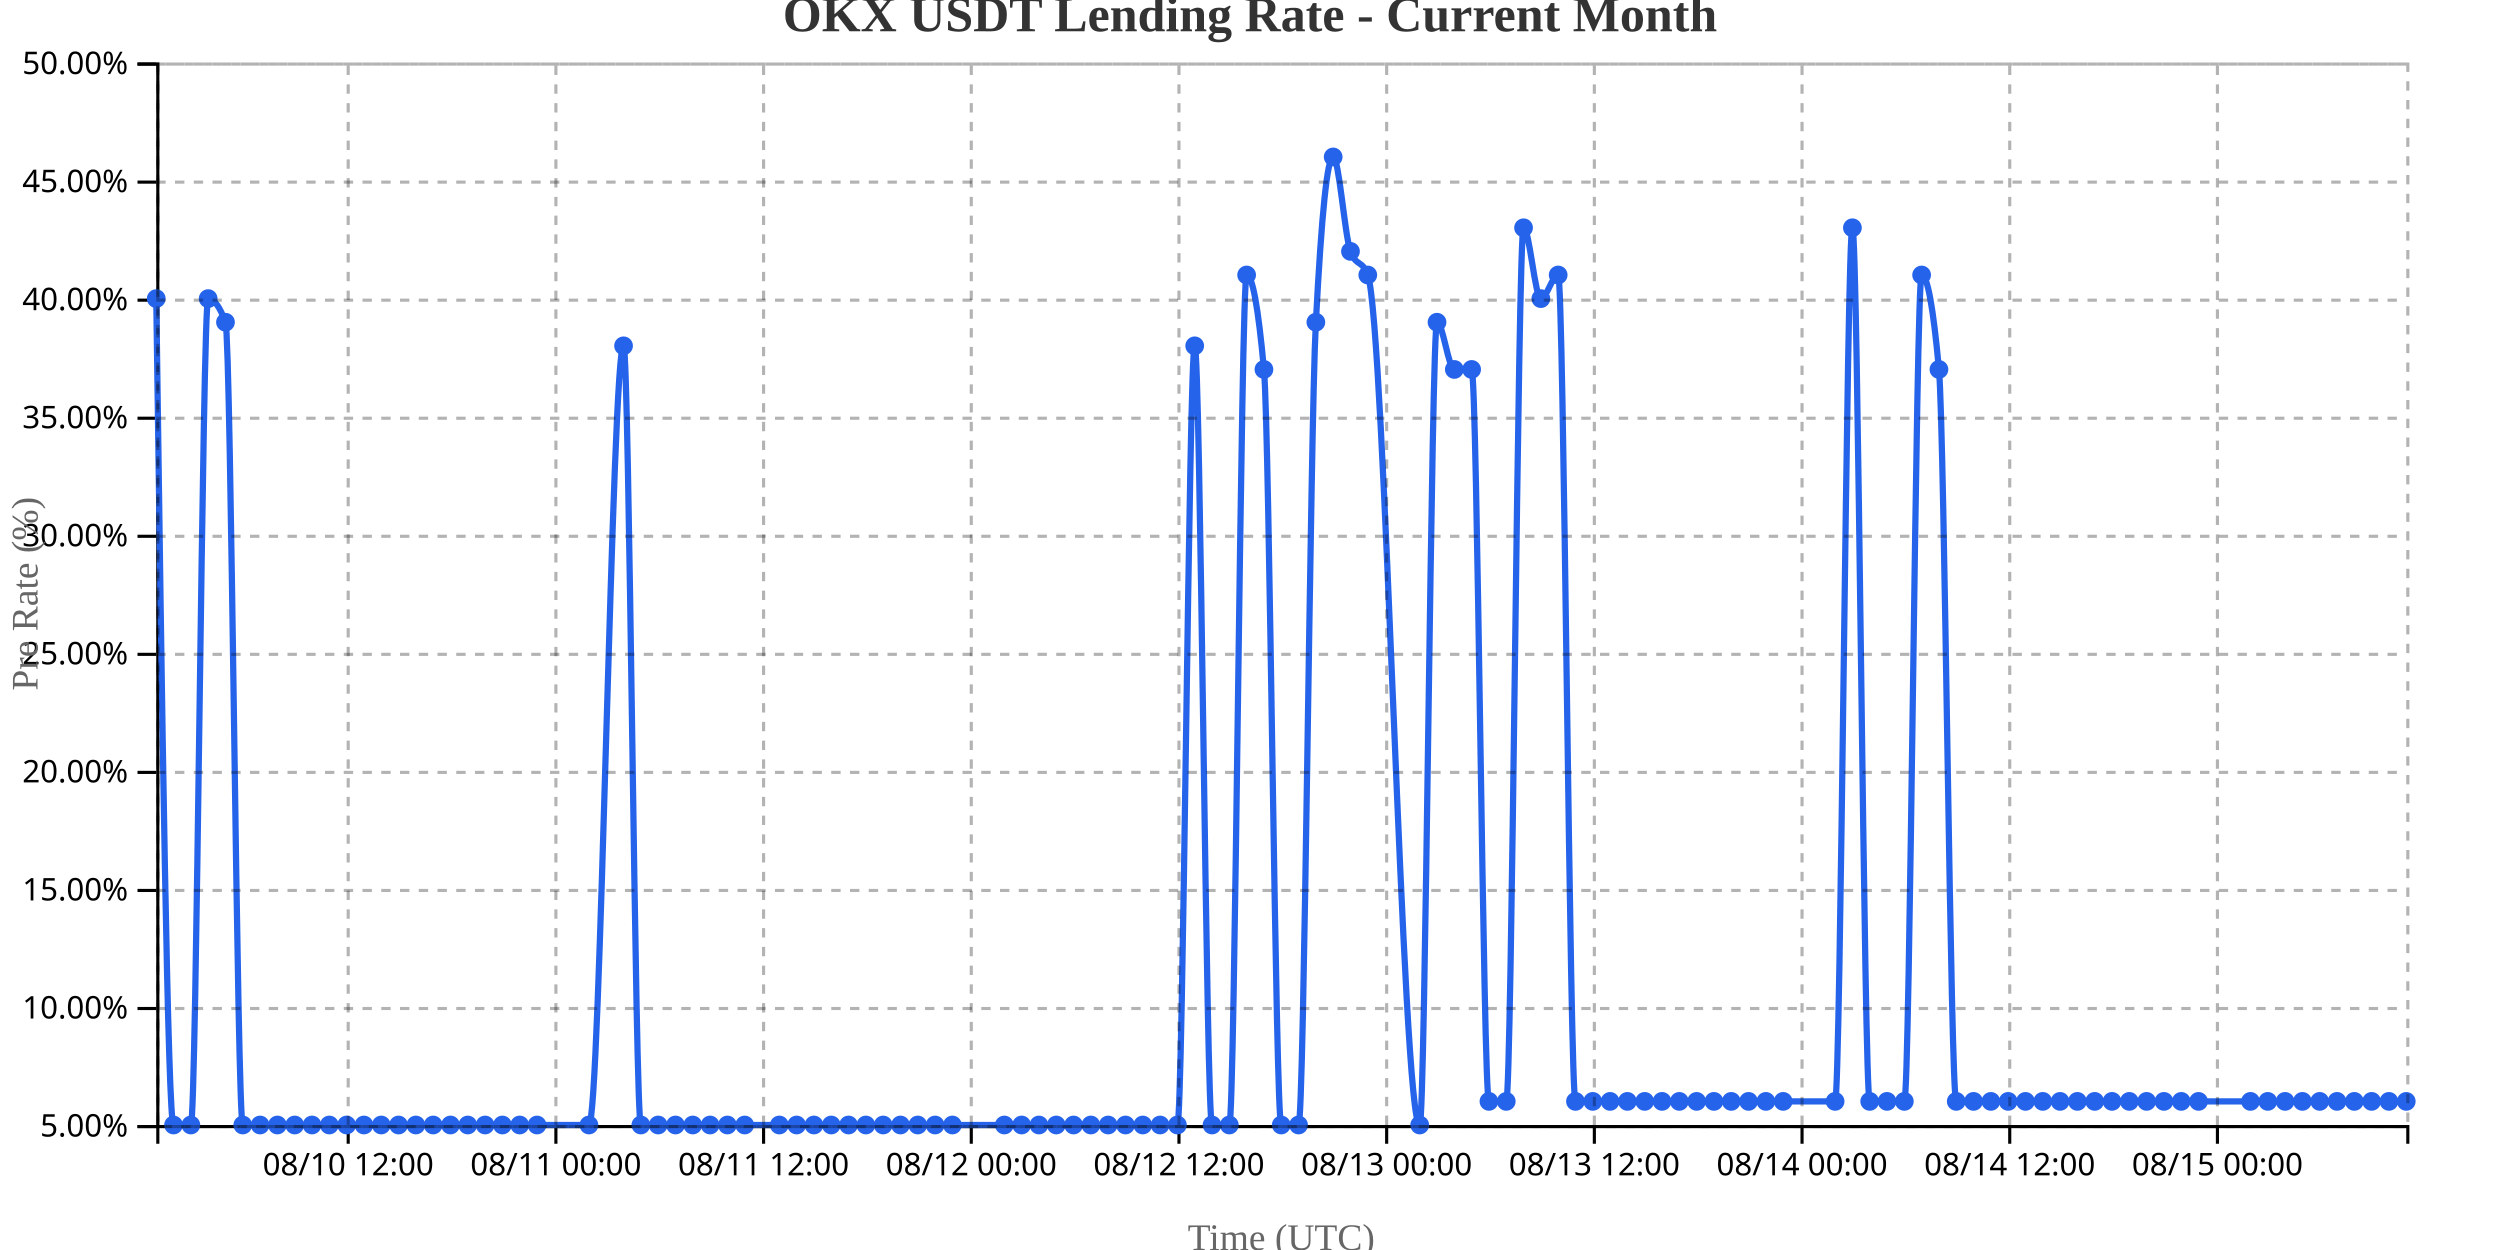
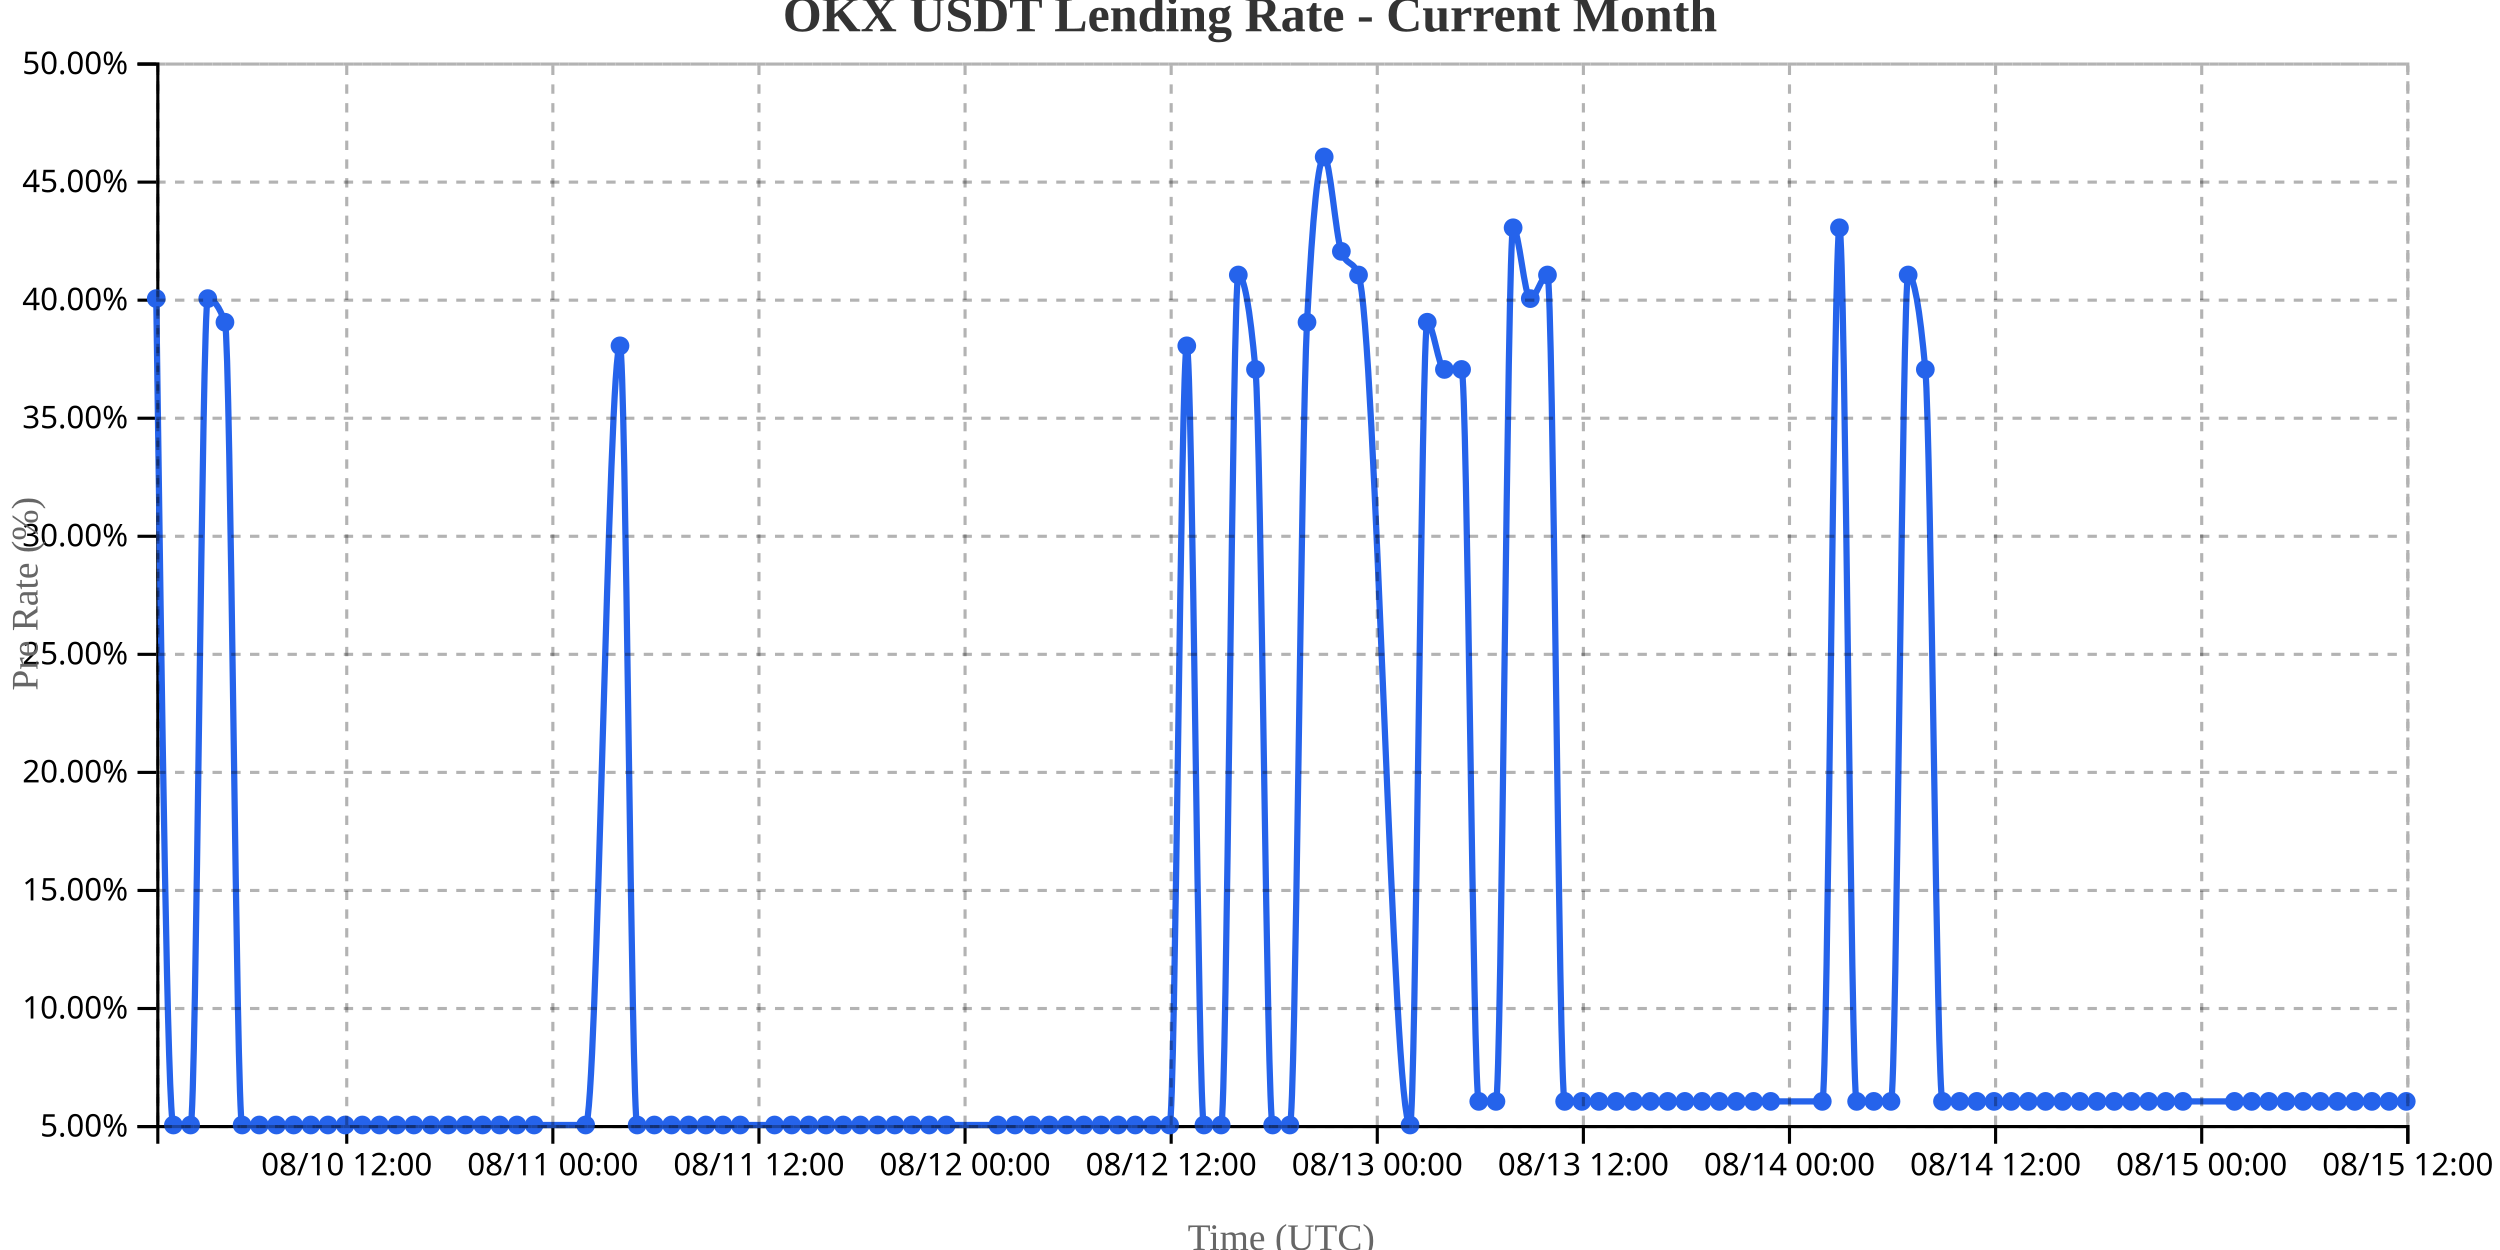
<svg xmlns="http://www.w3.org/2000/svg" width="800" height="400">
  <g transform="translate(50,20)">
    <g transform="translate(0,340)" fill="none" font-size="10" font-family="sans-serif" text-anchor="middle">
      <path class="domain" stroke="currentColor" d="M0.5,6V0.5H720.5V6" />
-       <g class="tick" opacity="1" transform="translate(61.42308,0)">
+       <g class="tick" opacity="1" transform="translate(60.95802,0)">
        <line stroke="currentColor" y2="6" />
        <text fill="currentColor" y="9" dy="0.71em">08/10 12:00</text>
      </g>
-       <g class="tick" opacity="1" transform="translate(127.8846,0)">
+       <g class="tick" opacity="1" transform="translate(126.9122,0)">
        <line stroke="currentColor" y2="6" />
        <text fill="currentColor" y="9" dy="0.71em">08/11 00:00</text>
      </g>
-       <g class="tick" opacity="1" transform="translate(194.3462,0)">
+       <g class="tick" opacity="1" transform="translate(192.8664,0)">
        <line stroke="currentColor" y2="6" />
        <text fill="currentColor" y="9" dy="0.71em">08/11 12:00</text>
      </g>
-       <g class="tick" opacity="1" transform="translate(260.8077,0)">
+       <g class="tick" opacity="1" transform="translate(258.8206,0)">
        <line stroke="currentColor" y2="6" />
        <text fill="currentColor" y="9" dy="0.71em">08/12 00:00</text>
      </g>
-       <g class="tick" opacity="1" transform="translate(327.2692,0)">
+       <g class="tick" opacity="1" transform="translate(324.7748,0)">
        <line stroke="currentColor" y2="6" />
        <text fill="currentColor" y="9" dy="0.71em">08/12 12:00</text>
      </g>
-       <g class="tick" opacity="1" transform="translate(393.7308,0)">
+       <g class="tick" opacity="1" transform="translate(390.729,0)">
        <line stroke="currentColor" y2="6" />
        <text fill="currentColor" y="9" dy="0.71em">08/13 00:00</text>
      </g>
-       <g class="tick" opacity="1" transform="translate(460.1923,0)">
+       <g class="tick" opacity="1" transform="translate(456.6832,0)">
        <line stroke="currentColor" y2="6" />
        <text fill="currentColor" y="9" dy="0.71em">08/13 12:00</text>
      </g>
-       <g class="tick" opacity="1" transform="translate(526.6538,0)">
+       <g class="tick" opacity="1" transform="translate(522.6374,0)">
        <line stroke="currentColor" y2="6" />
        <text fill="currentColor" y="9" dy="0.71em">08/14 00:00</text>
      </g>
-       <g class="tick" opacity="1" transform="translate(593.1154,0)">
+       <g class="tick" opacity="1" transform="translate(588.5916,0)">
        <line stroke="currentColor" y2="6" />
        <text fill="currentColor" y="9" dy="0.71em">08/14 12:00</text>
      </g>
-       <g class="tick" opacity="1" transform="translate(659.5769,0)">
+       <g class="tick" opacity="1" transform="translate(654.5458,0)">
        <line stroke="currentColor" y2="6" />
        <text fill="currentColor" y="9" dy="0.71em">08/15 00:00</text>
+       </g>
+       <g class="tick" opacity="1" transform="translate(720.5,0)">
+         <line stroke="currentColor" y2="6" />
+         <text fill="currentColor" y="9" dy="0.71em">08/15 12:00</text>
      </g>
    </g>
    <g fill="none" font-size="10" font-family="sans-serif" text-anchor="end">
      <path class="domain" stroke="currentColor" d="M-6,340.5H0.5V0.5H-6" />
      <g class="tick" opacity="1" transform="translate(0,340.5)">
        <line stroke="currentColor" x2="-6" />
        <text fill="currentColor" x="-9" dy="0.32em">5.00%</text>
      </g>
      <g class="tick" opacity="1" transform="translate(0,302.7222)">
        <line stroke="currentColor" x2="-6" />
        <text fill="currentColor" x="-9" dy="0.32em">10.00%</text>
      </g>
      <g class="tick" opacity="1" transform="translate(0,264.9444)">
        <line stroke="currentColor" x2="-6" />
        <text fill="currentColor" x="-9" dy="0.32em">15.00%</text>
      </g>
      <g class="tick" opacity="1" transform="translate(0,227.1667)">
        <line stroke="currentColor" x2="-6" />
        <text fill="currentColor" x="-9" dy="0.32em">20.00%</text>
      </g>
      <g class="tick" opacity="1" transform="translate(0,189.3889)">
        <line stroke="currentColor" x2="-6" />
        <text fill="currentColor" x="-9" dy="0.32em">25.00%</text>
      </g>
      <g class="tick" opacity="1" transform="translate(0,151.6111)">
        <line stroke="currentColor" x2="-6" />
        <text fill="currentColor" x="-9" dy="0.32em">30.00%</text>
      </g>
      <g class="tick" opacity="1" transform="translate(0,113.8333)">
        <line stroke="currentColor" x2="-6" />
        <text fill="currentColor" x="-9" dy="0.32em">35.00%</text>
      </g>
      <g class="tick" opacity="1" transform="translate(0,76.05556)">
        <line stroke="currentColor" x2="-6" />
        <text fill="currentColor" x="-9" dy="0.32em">40.00%</text>
      </g>
      <g class="tick" opacity="1" transform="translate(0,38.27778)">
        <line stroke="currentColor" x2="-6" />
        <text fill="currentColor" x="-9" dy="0.32em">45.00%</text>
      </g>
      <g class="tick" opacity="1" transform="translate(0,0.5)">
        <line stroke="currentColor" x2="-6" />
        <text fill="currentColor" x="-9" dy="0.32em">50.00%</text>
      </g>
    </g>
    <text transform="rotate(-90)" y="-50" x="-170" dy="1em" style="text-anchor: middle; font-size: 12px; fill: #666;">Pre Rate (%)</text>
    <text transform="translate(360, 380)" style="text-anchor: middle; font-size: 12px; fill: #666;">Time (UTC)</text>
-     <path fill="none" stroke="#2563eb" stroke-width="2" d="M0,75.556C1.846,207.778,3.692,340,5.538,340C7.385,340,9.231,340,11.077,340C12.923,340,14.769,75.556,16.615,75.556C18.462,75.556,20.308,78.074,22.154,83.111C24,88.148,25.846,340,27.692,340C29.538,340,31.385,340,33.231,340C35.077,340,36.923,340,38.769,340C40.615,340,42.462,340,44.308,340C46.154,340,48,340,49.846,340C51.692,340,53.538,340,55.385,340C57.231,340,59.077,340,60.923,340C62.769,340,64.615,340,66.462,340C68.308,340,70.154,340,72,340C73.846,340,75.692,340,77.538,340C79.385,340,81.231,340,83.077,340C84.923,340,86.769,340,88.615,340C90.462,340,92.308,340,94.154,340C96,340,97.846,340,99.692,340C101.538,340,103.385,340,105.231,340C107.077,340,108.923,340,110.769,340C112.615,340,114.462,340,116.308,340C118.154,340,120,340,121.846,340C127.385,340,132.923,340,138.462,340C142.154,340,145.846,90.667,149.538,90.667C151.385,90.667,153.231,340,155.077,340C156.923,340,158.769,340,160.615,340C162.462,340,164.308,340,166.154,340C168,340,169.846,340,171.692,340C173.538,340,175.385,340,177.231,340C179.077,340,180.923,340,182.769,340C184.615,340,186.462,340,188.308,340C192,340,195.692,340,199.385,340C201.231,340,203.077,340,204.923,340C206.769,340,208.615,340,210.462,340C212.308,340,214.154,340,216,340C217.846,340,219.692,340,221.538,340C223.385,340,225.231,340,227.077,340C228.923,340,230.769,340,232.615,340C234.462,340,236.308,340,238.154,340C240,340,241.846,340,243.692,340C245.538,340,247.385,340,249.231,340C251.077,340,252.923,340,254.769,340C260.308,340,265.846,340,271.385,340C273.231,340,275.077,340,276.923,340C278.769,340,280.615,340,282.462,340C284.308,340,286.154,340,288,340C289.846,340,291.692,340,293.538,340C295.385,340,297.231,340,299.077,340C300.923,340,302.769,340,304.615,340C306.462,340,308.308,340,310.154,340C312,340,313.846,340,315.692,340C317.538,340,319.385,340,321.231,340C323.077,340,324.923,340,326.769,340C328.615,340,330.462,90.667,332.308,90.667C334.154,90.667,336,340,337.846,340C339.692,340,341.538,340,343.385,340C345.231,340,347.077,68,348.923,68C350.769,68,352.615,78.074,354.462,98.222C356.308,118.37,358.154,340,360,340C361.846,340,363.692,340,365.538,340C367.385,340,369.231,118.37,371.077,83.111C372.923,47.852,374.769,30.222,376.615,30.222C378.462,30.222,380.308,55.407,382.154,60.444C384,65.481,385.846,62.963,387.692,68C393.231,83.111,398.769,340,404.308,340C406.154,340,408,83.111,409.846,83.111C411.692,83.111,413.538,98.222,415.385,98.222C417.231,98.222,419.077,98.222,420.923,98.222C422.769,98.222,424.615,332.444,426.462,332.444C428.308,332.444,430.154,332.444,432,332.444C433.846,332.444,435.692,52.889,437.538,52.889C439.385,52.889,441.231,75.556,443.077,75.556C444.923,75.556,446.769,68,448.615,68C450.462,68,452.308,332.444,454.154,332.444C456,332.444,457.846,332.444,459.692,332.444C461.538,332.444,463.385,332.444,465.231,332.444C467.077,332.444,468.923,332.444,470.769,332.444C472.615,332.444,474.462,332.444,476.308,332.444C478.154,332.444,480,332.444,481.846,332.444C483.692,332.444,485.538,332.444,487.385,332.444C489.231,332.444,491.077,332.444,492.923,332.444C494.769,332.444,496.615,332.444,498.462,332.444C500.308,332.444,502.154,332.444,504,332.444C505.846,332.444,507.692,332.444,509.538,332.444C511.385,332.444,513.231,332.444,515.077,332.444C516.923,332.444,518.769,332.444,520.615,332.444C526.154,332.444,531.692,332.444,537.231,332.444C539.077,332.444,540.923,52.889,542.769,52.889C544.615,52.889,546.462,332.444,548.308,332.444C550.154,332.444,552,332.444,553.846,332.444C555.692,332.444,557.538,332.444,559.385,332.444C561.231,332.444,563.077,68,564.923,68C566.769,68,568.615,78.074,570.462,98.222C572.308,118.37,574.154,332.444,576,332.444C577.846,332.444,579.692,332.444,581.538,332.444C583.385,332.444,585.231,332.444,587.077,332.444C588.923,332.444,590.769,332.444,592.615,332.444C594.462,332.444,596.308,332.444,598.154,332.444C600,332.444,601.846,332.444,603.692,332.444C605.538,332.444,607.385,332.444,609.231,332.444C611.077,332.444,612.923,332.444,614.769,332.444C616.615,332.444,618.462,332.444,620.308,332.444C622.154,332.444,624,332.444,625.846,332.444C627.692,332.444,629.538,332.444,631.385,332.444C633.231,332.444,635.077,332.444,636.923,332.444C638.769,332.444,640.615,332.444,642.462,332.444C644.308,332.444,646.154,332.444,648,332.444C649.846,332.444,651.692,332.444,653.538,332.444C659.077,332.444,664.615,332.444,670.154,332.444C672,332.444,673.846,332.444,675.692,332.444C677.538,332.444,679.385,332.444,681.231,332.444C683.077,332.444,684.923,332.444,686.769,332.444C688.615,332.444,690.462,332.444,692.308,332.444C694.154,332.444,696,332.444,697.846,332.444C699.692,332.444,701.538,332.444,703.385,332.444C705.231,332.444,707.077,332.444,708.923,332.444C710.769,332.444,712.615,332.444,714.462,332.444C716.308,332.444,718.154,332.444,720,332.444" />
+     <path fill="none" stroke="#2563eb" stroke-width="2" d="M0,75.556C1.832,207.778,3.664,340,5.496,340C7.328,340,9.16,340,10.992,340C12.824,340,14.656,75.556,16.489,75.556C18.321,75.556,20.153,78.074,21.985,83.111C23.817,88.148,25.649,340,27.481,340C29.313,340,31.145,340,32.977,340C34.809,340,36.641,340,38.473,340C40.305,340,42.137,340,43.969,340C45.802,340,47.634,340,49.466,340C51.298,340,53.13,340,54.962,340C56.794,340,58.626,340,60.458,340C62.29,340,64.122,340,65.954,340C67.786,340,69.618,340,71.45,340C73.282,340,75.115,340,76.947,340C78.779,340,80.611,340,82.443,340C84.275,340,86.107,340,87.939,340C89.771,340,91.603,340,93.435,340C95.267,340,97.099,340,98.931,340C100.763,340,102.595,340,104.427,340C106.26,340,108.092,340,109.924,340C111.756,340,113.588,340,115.42,340C117.252,340,119.084,340,120.916,340C126.412,340,131.908,340,137.405,340C141.069,340,144.733,90.667,148.397,90.667C150.229,90.667,152.061,340,153.893,340C155.725,340,157.557,340,159.389,340C161.221,340,163.053,340,164.885,340C166.718,340,168.55,340,170.382,340C172.214,340,174.046,340,175.878,340C177.71,340,179.542,340,181.374,340C183.206,340,185.038,340,186.87,340C190.534,340,194.198,340,197.863,340C199.695,340,201.527,340,203.359,340C205.191,340,207.023,340,208.855,340C210.687,340,212.519,340,214.351,340C216.183,340,218.015,340,219.847,340C221.679,340,223.511,340,225.344,340C227.176,340,229.008,340,230.84,340C232.672,340,234.504,340,236.336,340C238.168,340,240,340,241.832,340C243.664,340,245.496,340,247.328,340C249.16,340,250.992,340,252.824,340C258.321,340,263.817,340,269.313,340C271.145,340,272.977,340,274.809,340C276.641,340,278.473,340,280.305,340C282.137,340,283.969,340,285.802,340C287.634,340,289.466,340,291.298,340C293.13,340,294.962,340,296.794,340C298.626,340,300.458,340,302.29,340C304.122,340,305.954,340,307.786,340C309.618,340,311.45,340,313.282,340C315.115,340,316.947,340,318.779,340C320.611,340,322.443,340,324.275,340C326.107,340,327.939,90.667,329.771,90.667C331.603,90.667,333.435,340,335.267,340C337.099,340,338.931,340,340.763,340C342.595,340,344.427,68,346.26,68C348.092,68,349.924,78.074,351.756,98.222C353.588,118.37,355.42,340,357.252,340C359.084,340,360.916,340,362.748,340C364.58,340,366.412,118.37,368.244,83.111C370.076,47.852,371.908,30.222,373.74,30.222C375.573,30.222,377.405,55.407,379.237,60.444C381.069,65.481,382.901,62.963,384.733,68C390.229,83.111,395.725,340,401.221,340C403.053,340,404.885,83.111,406.718,83.111C408.55,83.111,410.382,98.222,412.214,98.222C414.046,98.222,415.878,98.222,417.71,98.222C419.542,98.222,421.374,332.444,423.206,332.444C425.038,332.444,426.87,332.444,428.702,332.444C430.534,332.444,432.366,52.889,434.198,52.889C436.031,52.889,437.863,75.556,439.695,75.556C441.527,75.556,443.359,68,445.191,68C447.023,68,448.855,332.444,450.687,332.444C452.519,332.444,454.351,332.444,456.183,332.444C458.015,332.444,459.847,332.444,461.679,332.444C463.511,332.444,465.344,332.444,467.176,332.444C469.008,332.444,470.84,332.444,472.672,332.444C474.504,332.444,476.336,332.444,478.168,332.444C480,332.444,481.832,332.444,483.664,332.444C485.496,332.444,487.328,332.444,489.16,332.444C490.992,332.444,492.824,332.444,494.656,332.444C496.489,332.444,498.321,332.444,500.153,332.444C501.985,332.444,503.817,332.444,505.649,332.444C507.481,332.444,509.313,332.444,511.145,332.444C512.977,332.444,514.809,332.444,516.641,332.444C522.137,332.444,527.634,332.444,533.13,332.444C534.962,332.444,536.794,52.889,538.626,52.889C540.458,52.889,542.29,332.444,544.122,332.444C545.954,332.444,547.786,332.444,549.618,332.444C551.45,332.444,553.282,332.444,555.115,332.444C556.947,332.444,558.779,68,560.611,68C562.443,68,564.275,78.074,566.107,98.222C567.939,118.37,569.771,332.444,571.603,332.444C573.435,332.444,575.267,332.444,577.099,332.444C578.931,332.444,580.763,332.444,582.595,332.444C584.427,332.444,586.26,332.444,588.092,332.444C589.924,332.444,591.756,332.444,593.588,332.444C595.42,332.444,597.252,332.444,599.084,332.444C600.916,332.444,602.748,332.444,604.58,332.444C606.412,332.444,608.244,332.444,610.076,332.444C611.908,332.444,613.74,332.444,615.573,332.444C617.405,332.444,619.237,332.444,621.069,332.444C622.901,332.444,624.733,332.444,626.565,332.444C628.397,332.444,630.229,332.444,632.061,332.444C633.893,332.444,635.725,332.444,637.557,332.444C639.389,332.444,641.221,332.444,643.053,332.444C644.885,332.444,646.718,332.444,648.55,332.444C654.046,332.444,659.542,332.444,665.038,332.444C666.87,332.444,668.702,332.444,670.534,332.444C672.366,332.444,674.198,332.444,676.031,332.444C677.863,332.444,679.695,332.444,681.527,332.444C683.359,332.444,685.191,332.444,687.023,332.444C688.855,332.444,690.687,332.444,692.519,332.444C694.351,332.444,696.183,332.444,698.015,332.444C699.847,332.444,701.679,332.444,703.511,332.444C705.344,332.444,707.176,332.444,709.008,332.444C710.84,332.444,712.672,332.444,714.504,332.444C716.336,332.444,718.168,332.444,720,332.444" />
    <circle class="dot" cx="0" cy="75.556" r="3" fill="#2563eb" />
-     <circle class="dot" cx="5.538" cy="340" r="3" fill="#2563eb" />
-     <circle class="dot" cx="11.077" cy="340" r="3" fill="#2563eb" />
-     <circle class="dot" cx="16.615" cy="75.556" r="3" fill="#2563eb" />
-     <circle class="dot" cx="22.154" cy="83.111" r="3" fill="#2563eb" />
-     <circle class="dot" cx="27.692" cy="340" r="3" fill="#2563eb" />
-     <circle class="dot" cx="33.231" cy="340" r="3" fill="#2563eb" />
-     <circle class="dot" cx="38.769" cy="340" r="3" fill="#2563eb" />
-     <circle class="dot" cx="44.308" cy="340" r="3" fill="#2563eb" />
-     <circle class="dot" cx="49.846" cy="340" r="3" fill="#2563eb" />
-     <circle class="dot" cx="55.385" cy="340" r="3" fill="#2563eb" />
-     <circle class="dot" cx="60.923" cy="340" r="3" fill="#2563eb" />
-     <circle class="dot" cx="66.462" cy="340" r="3" fill="#2563eb" />
-     <circle class="dot" cx="72" cy="340" r="3" fill="#2563eb" />
-     <circle class="dot" cx="77.538" cy="340" r="3" fill="#2563eb" />
-     <circle class="dot" cx="83.077" cy="340" r="3" fill="#2563eb" />
-     <circle class="dot" cx="88.615" cy="340" r="3" fill="#2563eb" />
-     <circle class="dot" cx="94.154" cy="340" r="3" fill="#2563eb" />
-     <circle class="dot" cx="99.692" cy="340" r="3" fill="#2563eb" />
-     <circle class="dot" cx="105.231" cy="340" r="3" fill="#2563eb" />
-     <circle class="dot" cx="110.769" cy="340" r="3" fill="#2563eb" />
-     <circle class="dot" cx="116.308" cy="340" r="3" fill="#2563eb" />
-     <circle class="dot" cx="121.846" cy="340" r="3" fill="#2563eb" />
-     <circle class="dot" cx="138.462" cy="340" r="3" fill="#2563eb" />
-     <circle class="dot" cx="149.538" cy="90.667" r="3" fill="#2563eb" />
-     <circle class="dot" cx="155.077" cy="340" r="3" fill="#2563eb" />
-     <circle class="dot" cx="160.615" cy="340" r="3" fill="#2563eb" />
-     <circle class="dot" cx="166.154" cy="340" r="3" fill="#2563eb" />
-     <circle class="dot" cx="171.692" cy="340" r="3" fill="#2563eb" />
-     <circle class="dot" cx="177.231" cy="340" r="3" fill="#2563eb" />
-     <circle class="dot" cx="182.769" cy="340" r="3" fill="#2563eb" />
-     <circle class="dot" cx="188.308" cy="340" r="3" fill="#2563eb" />
-     <circle class="dot" cx="199.385" cy="340" r="3" fill="#2563eb" />
-     <circle class="dot" cx="204.923" cy="340" r="3" fill="#2563eb" />
-     <circle class="dot" cx="210.462" cy="340" r="3" fill="#2563eb" />
-     <circle class="dot" cx="216" cy="340" r="3" fill="#2563eb" />
-     <circle class="dot" cx="221.538" cy="340" r="3" fill="#2563eb" />
-     <circle class="dot" cx="227.077" cy="340" r="3" fill="#2563eb" />
-     <circle class="dot" cx="232.615" cy="340" r="3" fill="#2563eb" />
-     <circle class="dot" cx="238.154" cy="340" r="3" fill="#2563eb" />
-     <circle class="dot" cx="243.692" cy="340" r="3" fill="#2563eb" />
-     <circle class="dot" cx="249.231" cy="340" r="3" fill="#2563eb" />
-     <circle class="dot" cx="254.769" cy="340" r="3" fill="#2563eb" />
-     <circle class="dot" cx="271.385" cy="340" r="3" fill="#2563eb" />
-     <circle class="dot" cx="276.923" cy="340" r="3" fill="#2563eb" />
-     <circle class="dot" cx="282.462" cy="340" r="3" fill="#2563eb" />
-     <circle class="dot" cx="288" cy="340" r="3" fill="#2563eb" />
-     <circle class="dot" cx="293.538" cy="340" r="3" fill="#2563eb" />
-     <circle class="dot" cx="299.077" cy="340" r="3" fill="#2563eb" />
-     <circle class="dot" cx="304.615" cy="340" r="3" fill="#2563eb" />
-     <circle class="dot" cx="310.154" cy="340" r="3" fill="#2563eb" />
-     <circle class="dot" cx="315.692" cy="340" r="3" fill="#2563eb" />
-     <circle class="dot" cx="321.231" cy="340" r="3" fill="#2563eb" />
-     <circle class="dot" cx="326.769" cy="340" r="3" fill="#2563eb" />
-     <circle class="dot" cx="332.308" cy="90.667" r="3" fill="#2563eb" />
-     <circle class="dot" cx="337.846" cy="340" r="3" fill="#2563eb" />
-     <circle class="dot" cx="343.385" cy="340" r="3" fill="#2563eb" />
-     <circle class="dot" cx="348.923" cy="68" r="3" fill="#2563eb" />
-     <circle class="dot" cx="354.462" cy="98.222" r="3" fill="#2563eb" />
-     <circle class="dot" cx="360" cy="340" r="3" fill="#2563eb" />
-     <circle class="dot" cx="365.538" cy="340" r="3" fill="#2563eb" />
-     <circle class="dot" cx="371.077" cy="83.111" r="3" fill="#2563eb" />
-     <circle class="dot" cx="376.615" cy="30.222" r="3" fill="#2563eb" />
-     <circle class="dot" cx="382.154" cy="60.444" r="3" fill="#2563eb" />
-     <circle class="dot" cx="387.692" cy="68" r="3" fill="#2563eb" />
-     <circle class="dot" cx="404.308" cy="340" r="3" fill="#2563eb" />
-     <circle class="dot" cx="409.846" cy="83.111" r="3" fill="#2563eb" />
-     <circle class="dot" cx="415.385" cy="98.222" r="3" fill="#2563eb" />
-     <circle class="dot" cx="420.923" cy="98.222" r="3" fill="#2563eb" />
-     <circle class="dot" cx="426.462" cy="332.444" r="3" fill="#2563eb" />
-     <circle class="dot" cx="432" cy="332.444" r="3" fill="#2563eb" />
-     <circle class="dot" cx="437.538" cy="52.889" r="3" fill="#2563eb" />
-     <circle class="dot" cx="443.077" cy="75.556" r="3" fill="#2563eb" />
-     <circle class="dot" cx="448.615" cy="68" r="3" fill="#2563eb" />
-     <circle class="dot" cx="454.154" cy="332.444" r="3" fill="#2563eb" />
-     <circle class="dot" cx="459.692" cy="332.444" r="3" fill="#2563eb" />
-     <circle class="dot" cx="465.231" cy="332.444" r="3" fill="#2563eb" />
-     <circle class="dot" cx="470.769" cy="332.444" r="3" fill="#2563eb" />
-     <circle class="dot" cx="476.308" cy="332.444" r="3" fill="#2563eb" />
-     <circle class="dot" cx="481.846" cy="332.444" r="3" fill="#2563eb" />
-     <circle class="dot" cx="487.385" cy="332.444" r="3" fill="#2563eb" />
-     <circle class="dot" cx="492.923" cy="332.444" r="3" fill="#2563eb" />
-     <circle class="dot" cx="498.462" cy="332.444" r="3" fill="#2563eb" />
-     <circle class="dot" cx="504" cy="332.444" r="3" fill="#2563eb" />
-     <circle class="dot" cx="509.538" cy="332.444" r="3" fill="#2563eb" />
-     <circle class="dot" cx="515.077" cy="332.444" r="3" fill="#2563eb" />
-     <circle class="dot" cx="520.615" cy="332.444" r="3" fill="#2563eb" />
-     <circle class="dot" cx="537.231" cy="332.444" r="3" fill="#2563eb" />
-     <circle class="dot" cx="542.769" cy="52.889" r="3" fill="#2563eb" />
-     <circle class="dot" cx="548.308" cy="332.444" r="3" fill="#2563eb" />
-     <circle class="dot" cx="553.846" cy="332.444" r="3" fill="#2563eb" />
-     <circle class="dot" cx="559.385" cy="332.444" r="3" fill="#2563eb" />
-     <circle class="dot" cx="564.923" cy="68" r="3" fill="#2563eb" />
-     <circle class="dot" cx="570.462" cy="98.222" r="3" fill="#2563eb" />
-     <circle class="dot" cx="576" cy="332.444" r="3" fill="#2563eb" />
-     <circle class="dot" cx="581.538" cy="332.444" r="3" fill="#2563eb" />
-     <circle class="dot" cx="587.077" cy="332.444" r="3" fill="#2563eb" />
-     <circle class="dot" cx="592.615" cy="332.444" r="3" fill="#2563eb" />
-     <circle class="dot" cx="598.154" cy="332.444" r="3" fill="#2563eb" />
-     <circle class="dot" cx="603.692" cy="332.444" r="3" fill="#2563eb" />
-     <circle class="dot" cx="609.231" cy="332.444" r="3" fill="#2563eb" />
-     <circle class="dot" cx="614.769" cy="332.444" r="3" fill="#2563eb" />
-     <circle class="dot" cx="620.308" cy="332.444" r="3" fill="#2563eb" />
-     <circle class="dot" cx="625.846" cy="332.444" r="3" fill="#2563eb" />
-     <circle class="dot" cx="631.385" cy="332.444" r="3" fill="#2563eb" />
-     <circle class="dot" cx="636.923" cy="332.444" r="3" fill="#2563eb" />
-     <circle class="dot" cx="642.462" cy="332.444" r="3" fill="#2563eb" />
-     <circle class="dot" cx="648" cy="332.444" r="3" fill="#2563eb" />
-     <circle class="dot" cx="653.538" cy="332.444" r="3" fill="#2563eb" />
-     <circle class="dot" cx="670.154" cy="332.444" r="3" fill="#2563eb" />
-     <circle class="dot" cx="675.692" cy="332.444" r="3" fill="#2563eb" />
-     <circle class="dot" cx="681.231" cy="332.444" r="3" fill="#2563eb" />
-     <circle class="dot" cx="686.769" cy="332.444" r="3" fill="#2563eb" />
-     <circle class="dot" cx="692.308" cy="332.444" r="3" fill="#2563eb" />
-     <circle class="dot" cx="697.846" cy="332.444" r="3" fill="#2563eb" />
-     <circle class="dot" cx="703.385" cy="332.444" r="3" fill="#2563eb" />
-     <circle class="dot" cx="708.923" cy="332.444" r="3" fill="#2563eb" />
-     <circle class="dot" cx="714.462" cy="332.444" r="3" fill="#2563eb" />
+     <circle class="dot" cx="5.496" cy="340" r="3" fill="#2563eb" />
+     <circle class="dot" cx="10.992" cy="340" r="3" fill="#2563eb" />
+     <circle class="dot" cx="16.489" cy="75.556" r="3" fill="#2563eb" />
+     <circle class="dot" cx="21.985" cy="83.111" r="3" fill="#2563eb" />
+     <circle class="dot" cx="27.481" cy="340" r="3" fill="#2563eb" />
+     <circle class="dot" cx="32.977" cy="340" r="3" fill="#2563eb" />
+     <circle class="dot" cx="38.473" cy="340" r="3" fill="#2563eb" />
+     <circle class="dot" cx="43.969" cy="340" r="3" fill="#2563eb" />
+     <circle class="dot" cx="49.466" cy="340" r="3" fill="#2563eb" />
+     <circle class="dot" cx="54.962" cy="340" r="3" fill="#2563eb" />
+     <circle class="dot" cx="60.458" cy="340" r="3" fill="#2563eb" />
+     <circle class="dot" cx="65.954" cy="340" r="3" fill="#2563eb" />
+     <circle class="dot" cx="71.45" cy="340" r="3" fill="#2563eb" />
+     <circle class="dot" cx="76.947" cy="340" r="3" fill="#2563eb" />
+     <circle class="dot" cx="82.443" cy="340" r="3" fill="#2563eb" />
+     <circle class="dot" cx="87.939" cy="340" r="3" fill="#2563eb" />
+     <circle class="dot" cx="93.435" cy="340" r="3" fill="#2563eb" />
+     <circle class="dot" cx="98.931" cy="340" r="3" fill="#2563eb" />
+     <circle class="dot" cx="104.427" cy="340" r="3" fill="#2563eb" />
+     <circle class="dot" cx="109.924" cy="340" r="3" fill="#2563eb" />
+     <circle class="dot" cx="115.42" cy="340" r="3" fill="#2563eb" />
+     <circle class="dot" cx="120.916" cy="340" r="3" fill="#2563eb" />
+     <circle class="dot" cx="137.405" cy="340" r="3" fill="#2563eb" />
+     <circle class="dot" cx="148.397" cy="90.667" r="3" fill="#2563eb" />
+     <circle class="dot" cx="153.893" cy="340" r="3" fill="#2563eb" />
+     <circle class="dot" cx="159.389" cy="340" r="3" fill="#2563eb" />
+     <circle class="dot" cx="164.885" cy="340" r="3" fill="#2563eb" />
+     <circle class="dot" cx="170.382" cy="340" r="3" fill="#2563eb" />
+     <circle class="dot" cx="175.878" cy="340" r="3" fill="#2563eb" />
+     <circle class="dot" cx="181.374" cy="340" r="3" fill="#2563eb" />
+     <circle class="dot" cx="186.87" cy="340" r="3" fill="#2563eb" />
+     <circle class="dot" cx="197.863" cy="340" r="3" fill="#2563eb" />
+     <circle class="dot" cx="203.359" cy="340" r="3" fill="#2563eb" />
+     <circle class="dot" cx="208.855" cy="340" r="3" fill="#2563eb" />
+     <circle class="dot" cx="214.351" cy="340" r="3" fill="#2563eb" />
+     <circle class="dot" cx="219.847" cy="340" r="3" fill="#2563eb" />
+     <circle class="dot" cx="225.344" cy="340" r="3" fill="#2563eb" />
+     <circle class="dot" cx="230.84" cy="340" r="3" fill="#2563eb" />
+     <circle class="dot" cx="236.336" cy="340" r="3" fill="#2563eb" />
+     <circle class="dot" cx="241.832" cy="340" r="3" fill="#2563eb" />
+     <circle class="dot" cx="247.328" cy="340" r="3" fill="#2563eb" />
+     <circle class="dot" cx="252.824" cy="340" r="3" fill="#2563eb" />
+     <circle class="dot" cx="269.313" cy="340" r="3" fill="#2563eb" />
+     <circle class="dot" cx="274.809" cy="340" r="3" fill="#2563eb" />
+     <circle class="dot" cx="280.305" cy="340" r="3" fill="#2563eb" />
+     <circle class="dot" cx="285.802" cy="340" r="3" fill="#2563eb" />
+     <circle class="dot" cx="291.298" cy="340" r="3" fill="#2563eb" />
+     <circle class="dot" cx="296.794" cy="340" r="3" fill="#2563eb" />
+     <circle class="dot" cx="302.29" cy="340" r="3" fill="#2563eb" />
+     <circle class="dot" cx="307.786" cy="340" r="3" fill="#2563eb" />
+     <circle class="dot" cx="313.282" cy="340" r="3" fill="#2563eb" />
+     <circle class="dot" cx="318.779" cy="340" r="3" fill="#2563eb" />
+     <circle class="dot" cx="324.275" cy="340" r="3" fill="#2563eb" />
+     <circle class="dot" cx="329.771" cy="90.667" r="3" fill="#2563eb" />
+     <circle class="dot" cx="335.267" cy="340" r="3" fill="#2563eb" />
+     <circle class="dot" cx="340.763" cy="340" r="3" fill="#2563eb" />
+     <circle class="dot" cx="346.26" cy="68" r="3" fill="#2563eb" />
+     <circle class="dot" cx="351.756" cy="98.222" r="3" fill="#2563eb" />
+     <circle class="dot" cx="357.252" cy="340" r="3" fill="#2563eb" />
+     <circle class="dot" cx="362.748" cy="340" r="3" fill="#2563eb" />
+     <circle class="dot" cx="368.244" cy="83.111" r="3" fill="#2563eb" />
+     <circle class="dot" cx="373.74" cy="30.222" r="3" fill="#2563eb" />
+     <circle class="dot" cx="379.237" cy="60.444" r="3" fill="#2563eb" />
+     <circle class="dot" cx="384.733" cy="68" r="3" fill="#2563eb" />
+     <circle class="dot" cx="401.221" cy="340" r="3" fill="#2563eb" />
+     <circle class="dot" cx="406.718" cy="83.111" r="3" fill="#2563eb" />
+     <circle class="dot" cx="412.214" cy="98.222" r="3" fill="#2563eb" />
+     <circle class="dot" cx="417.71" cy="98.222" r="3" fill="#2563eb" />
+     <circle class="dot" cx="423.206" cy="332.444" r="3" fill="#2563eb" />
+     <circle class="dot" cx="428.702" cy="332.444" r="3" fill="#2563eb" />
+     <circle class="dot" cx="434.198" cy="52.889" r="3" fill="#2563eb" />
+     <circle class="dot" cx="439.695" cy="75.556" r="3" fill="#2563eb" />
+     <circle class="dot" cx="445.191" cy="68" r="3" fill="#2563eb" />
+     <circle class="dot" cx="450.687" cy="332.444" r="3" fill="#2563eb" />
+     <circle class="dot" cx="456.183" cy="332.444" r="3" fill="#2563eb" />
+     <circle class="dot" cx="461.679" cy="332.444" r="3" fill="#2563eb" />
+     <circle class="dot" cx="467.176" cy="332.444" r="3" fill="#2563eb" />
+     <circle class="dot" cx="472.672" cy="332.444" r="3" fill="#2563eb" />
+     <circle class="dot" cx="478.168" cy="332.444" r="3" fill="#2563eb" />
+     <circle class="dot" cx="483.664" cy="332.444" r="3" fill="#2563eb" />
+     <circle class="dot" cx="489.16" cy="332.444" r="3" fill="#2563eb" />
+     <circle class="dot" cx="494.656" cy="332.444" r="3" fill="#2563eb" />
+     <circle class="dot" cx="500.153" cy="332.444" r="3" fill="#2563eb" />
+     <circle class="dot" cx="505.649" cy="332.444" r="3" fill="#2563eb" />
+     <circle class="dot" cx="511.145" cy="332.444" r="3" fill="#2563eb" />
+     <circle class="dot" cx="516.641" cy="332.444" r="3" fill="#2563eb" />
+     <circle class="dot" cx="533.13" cy="332.444" r="3" fill="#2563eb" />
+     <circle class="dot" cx="538.626" cy="52.889" r="3" fill="#2563eb" />
+     <circle class="dot" cx="544.122" cy="332.444" r="3" fill="#2563eb" />
+     <circle class="dot" cx="549.618" cy="332.444" r="3" fill="#2563eb" />
+     <circle class="dot" cx="555.115" cy="332.444" r="3" fill="#2563eb" />
+     <circle class="dot" cx="560.611" cy="68" r="3" fill="#2563eb" />
+     <circle class="dot" cx="566.107" cy="98.222" r="3" fill="#2563eb" />
+     <circle class="dot" cx="571.603" cy="332.444" r="3" fill="#2563eb" />
+     <circle class="dot" cx="577.099" cy="332.444" r="3" fill="#2563eb" />
+     <circle class="dot" cx="582.595" cy="332.444" r="3" fill="#2563eb" />
+     <circle class="dot" cx="588.092" cy="332.444" r="3" fill="#2563eb" />
+     <circle class="dot" cx="593.588" cy="332.444" r="3" fill="#2563eb" />
+     <circle class="dot" cx="599.084" cy="332.444" r="3" fill="#2563eb" />
+     <circle class="dot" cx="604.58" cy="332.444" r="3" fill="#2563eb" />
+     <circle class="dot" cx="610.076" cy="332.444" r="3" fill="#2563eb" />
+     <circle class="dot" cx="615.573" cy="332.444" r="3" fill="#2563eb" />
+     <circle class="dot" cx="621.069" cy="332.444" r="3" fill="#2563eb" />
+     <circle class="dot" cx="626.565" cy="332.444" r="3" fill="#2563eb" />
+     <circle class="dot" cx="632.061" cy="332.444" r="3" fill="#2563eb" />
+     <circle class="dot" cx="637.557" cy="332.444" r="3" fill="#2563eb" />
+     <circle class="dot" cx="643.053" cy="332.444" r="3" fill="#2563eb" />
+     <circle class="dot" cx="648.55" cy="332.444" r="3" fill="#2563eb" />
+     <circle class="dot" cx="665.038" cy="332.444" r="3" fill="#2563eb" />
+     <circle class="dot" cx="670.534" cy="332.444" r="3" fill="#2563eb" />
+     <circle class="dot" cx="676.031" cy="332.444" r="3" fill="#2563eb" />
+     <circle class="dot" cx="681.527" cy="332.444" r="3" fill="#2563eb" />
+     <circle class="dot" cx="687.023" cy="332.444" r="3" fill="#2563eb" />
+     <circle class="dot" cx="692.519" cy="332.444" r="3" fill="#2563eb" />
+     <circle class="dot" cx="698.015" cy="332.444" r="3" fill="#2563eb" />
+     <circle class="dot" cx="703.511" cy="332.444" r="3" fill="#2563eb" />
+     <circle class="dot" cx="709.008" cy="332.444" r="3" fill="#2563eb" />
+     <circle class="dot" cx="714.504" cy="332.444" r="3" fill="#2563eb" />
    <circle class="dot" cx="720" cy="332.444" r="3" fill="#2563eb" />
    <g class="grid" transform="translate(0,340)" fill="none" font-size="10" font-family="sans-serif" text-anchor="middle" style="stroke-dasharray: 3,3; opacity: 0.3;">
      <path class="domain" stroke="currentColor" d="M0.5,-340V0.5H720.5V-340" />
-       <g class="tick" opacity="1" transform="translate(61.42308,0)">
-         <line stroke="currentColor" y2="-340" />
-         <text fill="currentColor" y="3" dy="0.71em" />
-       </g>
-       <g class="tick" opacity="1" transform="translate(127.8846,0)">
-         <line stroke="currentColor" y2="-340" />
-         <text fill="currentColor" y="3" dy="0.71em" />
-       </g>
-       <g class="tick" opacity="1" transform="translate(194.3462,0)">
-         <line stroke="currentColor" y2="-340" />
-         <text fill="currentColor" y="3" dy="0.71em" />
-       </g>
-       <g class="tick" opacity="1" transform="translate(260.8077,0)">
-         <line stroke="currentColor" y2="-340" />
-         <text fill="currentColor" y="3" dy="0.71em" />
-       </g>
-       <g class="tick" opacity="1" transform="translate(327.2692,0)">
-         <line stroke="currentColor" y2="-340" />
-         <text fill="currentColor" y="3" dy="0.71em" />
-       </g>
-       <g class="tick" opacity="1" transform="translate(393.7308,0)">
-         <line stroke="currentColor" y2="-340" />
-         <text fill="currentColor" y="3" dy="0.71em" />
-       </g>
-       <g class="tick" opacity="1" transform="translate(460.1923,0)">
-         <line stroke="currentColor" y2="-340" />
-         <text fill="currentColor" y="3" dy="0.71em" />
-       </g>
-       <g class="tick" opacity="1" transform="translate(526.6538,0)">
-         <line stroke="currentColor" y2="-340" />
-         <text fill="currentColor" y="3" dy="0.71em" />
-       </g>
-       <g class="tick" opacity="1" transform="translate(593.1154,0)">
-         <line stroke="currentColor" y2="-340" />
-         <text fill="currentColor" y="3" dy="0.71em" />
-       </g>
-       <g class="tick" opacity="1" transform="translate(659.5769,0)">
+       <g class="tick" opacity="1" transform="translate(60.95802,0)">
+         <line stroke="currentColor" y2="-340" />
+         <text fill="currentColor" y="3" dy="0.71em" />
+       </g>
+       <g class="tick" opacity="1" transform="translate(126.9122,0)">
+         <line stroke="currentColor" y2="-340" />
+         <text fill="currentColor" y="3" dy="0.71em" />
+       </g>
+       <g class="tick" opacity="1" transform="translate(192.8664,0)">
+         <line stroke="currentColor" y2="-340" />
+         <text fill="currentColor" y="3" dy="0.71em" />
+       </g>
+       <g class="tick" opacity="1" transform="translate(258.8206,0)">
+         <line stroke="currentColor" y2="-340" />
+         <text fill="currentColor" y="3" dy="0.71em" />
+       </g>
+       <g class="tick" opacity="1" transform="translate(324.7748,0)">
+         <line stroke="currentColor" y2="-340" />
+         <text fill="currentColor" y="3" dy="0.71em" />
+       </g>
+       <g class="tick" opacity="1" transform="translate(390.729,0)">
+         <line stroke="currentColor" y2="-340" />
+         <text fill="currentColor" y="3" dy="0.71em" />
+       </g>
+       <g class="tick" opacity="1" transform="translate(456.6832,0)">
+         <line stroke="currentColor" y2="-340" />
+         <text fill="currentColor" y="3" dy="0.71em" />
+       </g>
+       <g class="tick" opacity="1" transform="translate(522.6374,0)">
+         <line stroke="currentColor" y2="-340" />
+         <text fill="currentColor" y="3" dy="0.71em" />
+       </g>
+       <g class="tick" opacity="1" transform="translate(588.5916,0)">
+         <line stroke="currentColor" y2="-340" />
+         <text fill="currentColor" y="3" dy="0.71em" />
+       </g>
+       <g class="tick" opacity="1" transform="translate(654.5458,0)">
+         <line stroke="currentColor" y2="-340" />
+         <text fill="currentColor" y="3" dy="0.71em" />
+       </g>
+       <g class="tick" opacity="1" transform="translate(720.5,0)">
        <line stroke="currentColor" y2="-340" />
        <text fill="currentColor" y="3" dy="0.71em" />
      </g>
    </g>
    <g class="grid" fill="none" font-size="10" font-family="sans-serif" text-anchor="end" style="stroke-dasharray: 3,3; opacity: 0.3;">
      <path class="domain" stroke="currentColor" d="M720,340.5H0.5V0.5H720" />
      <g class="tick" opacity="1" transform="translate(0,340.5)">
        <line stroke="currentColor" x2="720" />
        <text fill="currentColor" x="-3" dy="0.32em" />
      </g>
      <g class="tick" opacity="1" transform="translate(0,302.7222)">
        <line stroke="currentColor" x2="720" />
        <text fill="currentColor" x="-3" dy="0.32em" />
      </g>
      <g class="tick" opacity="1" transform="translate(0,264.9444)">
        <line stroke="currentColor" x2="720" />
        <text fill="currentColor" x="-3" dy="0.32em" />
      </g>
      <g class="tick" opacity="1" transform="translate(0,227.1667)">
        <line stroke="currentColor" x2="720" />
        <text fill="currentColor" x="-3" dy="0.32em" />
      </g>
      <g class="tick" opacity="1" transform="translate(0,189.3889)">
        <line stroke="currentColor" x2="720" />
        <text fill="currentColor" x="-3" dy="0.32em" />
      </g>
      <g class="tick" opacity="1" transform="translate(0,151.6111)">
        <line stroke="currentColor" x2="720" />
        <text fill="currentColor" x="-3" dy="0.32em" />
      </g>
      <g class="tick" opacity="1" transform="translate(0,113.8333)">
        <line stroke="currentColor" x2="720" />
        <text fill="currentColor" x="-3" dy="0.32em" />
      </g>
      <g class="tick" opacity="1" transform="translate(0,76.05556)">
        <line stroke="currentColor" x2="720" />
        <text fill="currentColor" x="-3" dy="0.32em" />
      </g>
      <g class="tick" opacity="1" transform="translate(0,38.27778)">
        <line stroke="currentColor" x2="720" />
        <text fill="currentColor" x="-3" dy="0.32em" />
      </g>
      <g class="tick" opacity="1" transform="translate(0,0.5)">
        <line stroke="currentColor" x2="720" />
        <text fill="currentColor" x="-3" dy="0.32em" />
      </g>
    </g>
  </g>
  <text x="400" y="10" text-anchor="middle" style="font-size: 16px; font-weight: bold; fill: #333;">OKX USDT Lending Rate - Current Month</text>
</svg>
